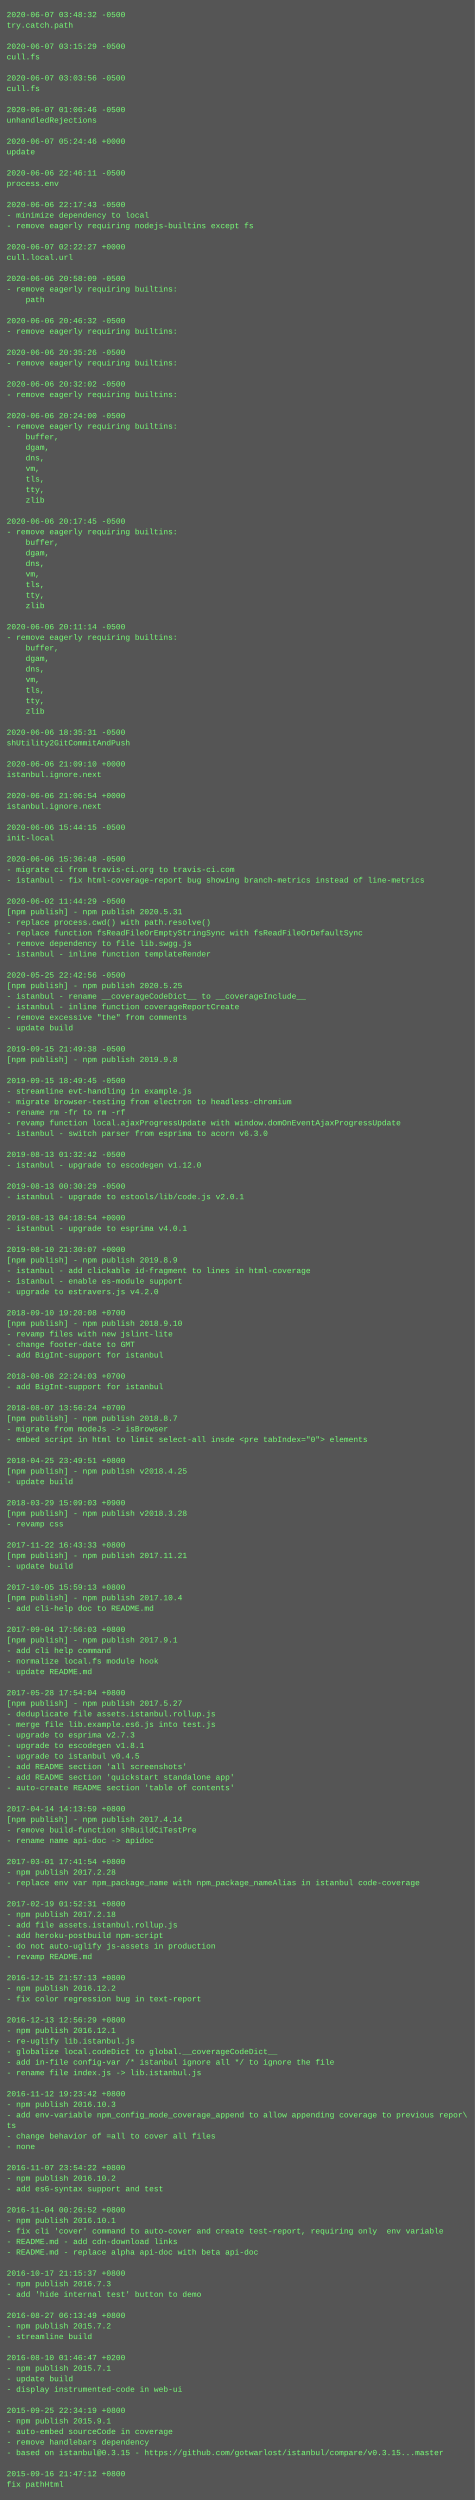
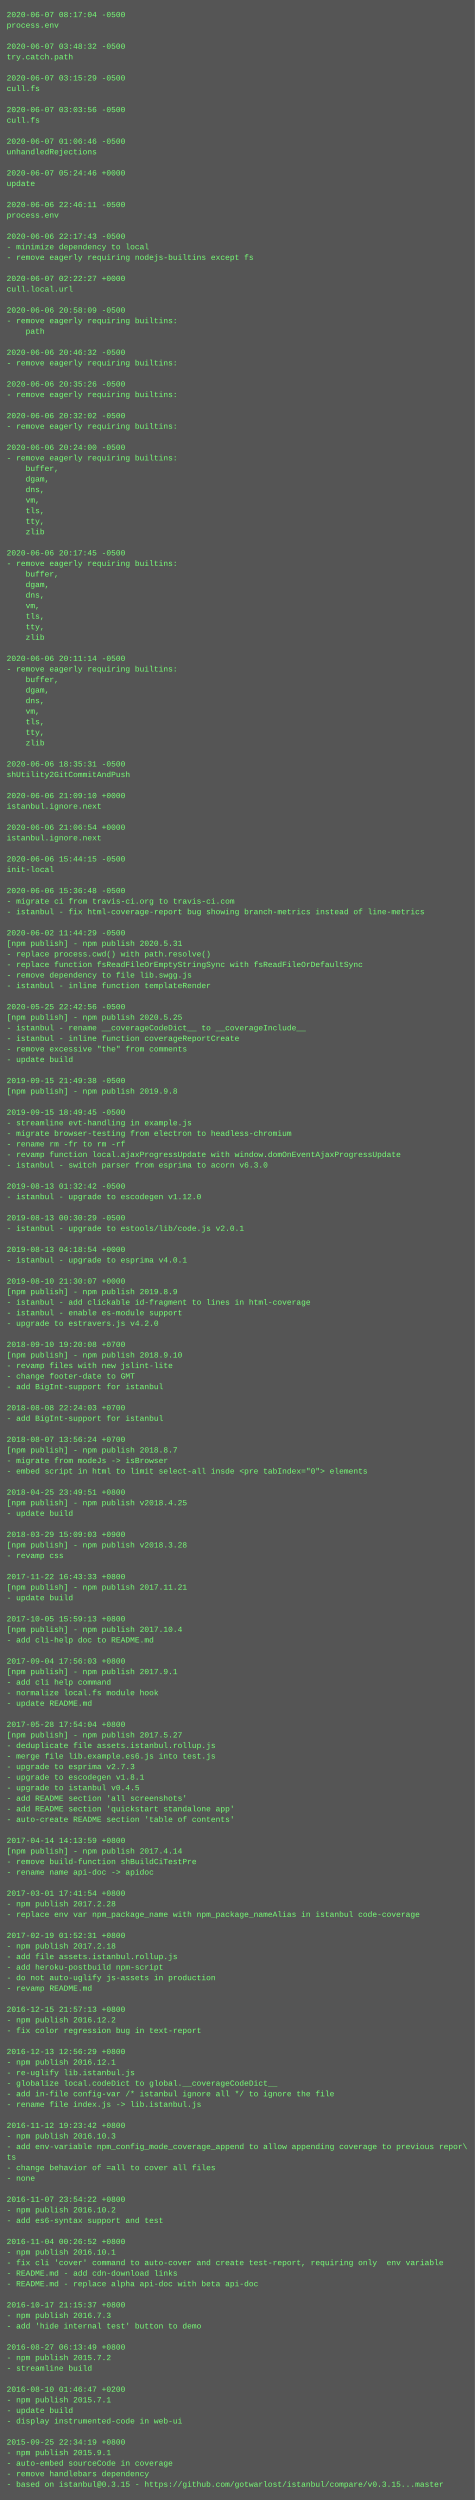
<svg xmlns="http://www.w3.org/2000/svg" height="3790" width="720">
  <rect height="3790" fill="#555" width="720" />
  <text fill="#7f7" font-family="Courier New" font-size="12" xml:space="preserve">
-     <tspan x="10" y="26">2020-06-07 03:48:32 -0500</tspan>
-     <tspan x="10" y="42">try.catch.path</tspan>
+     <tspan x="10" y="26">2020-06-07 08:17:04 -0500</tspan>
+     <tspan x="10" y="42">process.env</tspan>
    <tspan x="10" y="58" />
-     <tspan x="10" y="74">2020-06-07 03:15:29 -0500</tspan>
-     <tspan x="10" y="90">cull.fs</tspan>
+     <tspan x="10" y="74">2020-06-07 03:48:32 -0500</tspan>
+     <tspan x="10" y="90">try.catch.path</tspan>
    <tspan x="10" y="106" />
-     <tspan x="10" y="122">2020-06-07 03:03:56 -0500</tspan>
+     <tspan x="10" y="122">2020-06-07 03:15:29 -0500</tspan>
    <tspan x="10" y="138">cull.fs</tspan>
    <tspan x="10" y="154" />
-     <tspan x="10" y="170">2020-06-07 01:06:46 -0500</tspan>
-     <tspan x="10" y="186">unhandledRejections</tspan>
+     <tspan x="10" y="170">2020-06-07 03:03:56 -0500</tspan>
+     <tspan x="10" y="186">cull.fs</tspan>
    <tspan x="10" y="202" />
-     <tspan x="10" y="218">2020-06-07 05:24:46 +0000</tspan>
-     <tspan x="10" y="234">update</tspan>
+     <tspan x="10" y="218">2020-06-07 01:06:46 -0500</tspan>
+     <tspan x="10" y="234">unhandledRejections</tspan>
    <tspan x="10" y="250" />
-     <tspan x="10" y="266">2020-06-06 22:46:11 -0500</tspan>
-     <tspan x="10" y="282">process.env</tspan>
+     <tspan x="10" y="266">2020-06-07 05:24:46 +0000</tspan>
+     <tspan x="10" y="282">update</tspan>
    <tspan x="10" y="298" />
-     <tspan x="10" y="314">2020-06-06 22:17:43 -0500</tspan>
-     <tspan x="10" y="330">- minimize dependency to local</tspan>
-     <tspan x="10" y="346">- remove eagerly requiring nodejs-builtins except fs</tspan>
-     <tspan x="10" y="362" />
-     <tspan x="10" y="378">2020-06-07 02:22:27 +0000</tspan>
-     <tspan x="10" y="394">cull.local.url</tspan>
+     <tspan x="10" y="314">2020-06-06 22:46:11 -0500</tspan>
+     <tspan x="10" y="330">process.env</tspan>
+     <tspan x="10" y="346" />
+     <tspan x="10" y="362">2020-06-06 22:17:43 -0500</tspan>
+     <tspan x="10" y="378">- minimize dependency to local</tspan>
+     <tspan x="10" y="394">- remove eagerly requiring nodejs-builtins except fs</tspan>
    <tspan x="10" y="410" />
-     <tspan x="10" y="426">2020-06-06 20:58:09 -0500</tspan>
-     <tspan x="10" y="442">- remove eagerly requiring builtins:</tspan>
-     <tspan x="10" y="458">    path</tspan>
-     <tspan x="10" y="474" />
-     <tspan x="10" y="490">2020-06-06 20:46:32 -0500</tspan>
-     <tspan x="10" y="506">- remove eagerly requiring builtins:</tspan>
+     <tspan x="10" y="426">2020-06-07 02:22:27 +0000</tspan>
+     <tspan x="10" y="442">cull.local.url</tspan>
+     <tspan x="10" y="458" />
+     <tspan x="10" y="474">2020-06-06 20:58:09 -0500</tspan>
+     <tspan x="10" y="490">- remove eagerly requiring builtins:</tspan>
+     <tspan x="10" y="506">    path</tspan>
    <tspan x="10" y="522" />
-     <tspan x="10" y="538">2020-06-06 20:35:26 -0500</tspan>
+     <tspan x="10" y="538">2020-06-06 20:46:32 -0500</tspan>
    <tspan x="10" y="554">- remove eagerly requiring builtins:</tspan>
    <tspan x="10" y="570" />
-     <tspan x="10" y="586">2020-06-06 20:32:02 -0500</tspan>
+     <tspan x="10" y="586">2020-06-06 20:35:26 -0500</tspan>
    <tspan x="10" y="602">- remove eagerly requiring builtins:</tspan>
    <tspan x="10" y="618" />
-     <tspan x="10" y="634">2020-06-06 20:24:00 -0500</tspan>
+     <tspan x="10" y="634">2020-06-06 20:32:02 -0500</tspan>
    <tspan x="10" y="650">- remove eagerly requiring builtins:</tspan>
-     <tspan x="10" y="666">    buffer,</tspan>
-     <tspan x="10" y="682">    dgam,</tspan>
-     <tspan x="10" y="698">    dns,</tspan>
-     <tspan x="10" y="714">    vm,</tspan>
-     <tspan x="10" y="730">    tls,</tspan>
-     <tspan x="10" y="746">    tty,</tspan>
-     <tspan x="10" y="762">    zlib</tspan>
-     <tspan x="10" y="778" />
-     <tspan x="10" y="794">2020-06-06 20:17:45 -0500</tspan>
-     <tspan x="10" y="810">- remove eagerly requiring builtins:</tspan>
-     <tspan x="10" y="826">    buffer,</tspan>
-     <tspan x="10" y="842">    dgam,</tspan>
-     <tspan x="10" y="858">    dns,</tspan>
-     <tspan x="10" y="874">    vm,</tspan>
-     <tspan x="10" y="890">    tls,</tspan>
-     <tspan x="10" y="906">    tty,</tspan>
-     <tspan x="10" y="922">    zlib</tspan>
-     <tspan x="10" y="938" />
-     <tspan x="10" y="954">2020-06-06 20:11:14 -0500</tspan>
-     <tspan x="10" y="970">- remove eagerly requiring builtins:</tspan>
-     <tspan x="10" y="986">    buffer,</tspan>
-     <tspan x="10" y="1002">    dgam,</tspan>
-     <tspan x="10" y="1018">    dns,</tspan>
-     <tspan x="10" y="1034">    vm,</tspan>
-     <tspan x="10" y="1050">    tls,</tspan>
-     <tspan x="10" y="1066">    tty,</tspan>
-     <tspan x="10" y="1082">    zlib</tspan>
-     <tspan x="10" y="1098" />
-     <tspan x="10" y="1114">2020-06-06 18:35:31 -0500</tspan>
-     <tspan x="10" y="1130">shUtility2GitCommitAndPush</tspan>
+     <tspan x="10" y="666" />
+     <tspan x="10" y="682">2020-06-06 20:24:00 -0500</tspan>
+     <tspan x="10" y="698">- remove eagerly requiring builtins:</tspan>
+     <tspan x="10" y="714">    buffer,</tspan>
+     <tspan x="10" y="730">    dgam,</tspan>
+     <tspan x="10" y="746">    dns,</tspan>
+     <tspan x="10" y="762">    vm,</tspan>
+     <tspan x="10" y="778">    tls,</tspan>
+     <tspan x="10" y="794">    tty,</tspan>
+     <tspan x="10" y="810">    zlib</tspan>
+     <tspan x="10" y="826" />
+     <tspan x="10" y="842">2020-06-06 20:17:45 -0500</tspan>
+     <tspan x="10" y="858">- remove eagerly requiring builtins:</tspan>
+     <tspan x="10" y="874">    buffer,</tspan>
+     <tspan x="10" y="890">    dgam,</tspan>
+     <tspan x="10" y="906">    dns,</tspan>
+     <tspan x="10" y="922">    vm,</tspan>
+     <tspan x="10" y="938">    tls,</tspan>
+     <tspan x="10" y="954">    tty,</tspan>
+     <tspan x="10" y="970">    zlib</tspan>
+     <tspan x="10" y="986" />
+     <tspan x="10" y="1002">2020-06-06 20:11:14 -0500</tspan>
+     <tspan x="10" y="1018">- remove eagerly requiring builtins:</tspan>
+     <tspan x="10" y="1034">    buffer,</tspan>
+     <tspan x="10" y="1050">    dgam,</tspan>
+     <tspan x="10" y="1066">    dns,</tspan>
+     <tspan x="10" y="1082">    vm,</tspan>
+     <tspan x="10" y="1098">    tls,</tspan>
+     <tspan x="10" y="1114">    tty,</tspan>
+     <tspan x="10" y="1130">    zlib</tspan>
    <tspan x="10" y="1146" />
-     <tspan x="10" y="1162">2020-06-06 21:09:10 +0000</tspan>
-     <tspan x="10" y="1178">istanbul.ignore.next</tspan>
+     <tspan x="10" y="1162">2020-06-06 18:35:31 -0500</tspan>
+     <tspan x="10" y="1178">shUtility2GitCommitAndPush</tspan>
    <tspan x="10" y="1194" />
-     <tspan x="10" y="1210">2020-06-06 21:06:54 +0000</tspan>
+     <tspan x="10" y="1210">2020-06-06 21:09:10 +0000</tspan>
    <tspan x="10" y="1226">istanbul.ignore.next</tspan>
    <tspan x="10" y="1242" />
-     <tspan x="10" y="1258">2020-06-06 15:44:15 -0500</tspan>
-     <tspan x="10" y="1274">init-local</tspan>
+     <tspan x="10" y="1258">2020-06-06 21:06:54 +0000</tspan>
+     <tspan x="10" y="1274">istanbul.ignore.next</tspan>
    <tspan x="10" y="1290" />
-     <tspan x="10" y="1306">2020-06-06 15:36:48 -0500</tspan>
-     <tspan x="10" y="1322">- migrate ci from travis-ci.org to travis-ci.com</tspan>
-     <tspan x="10" y="1338">- istanbul - fix html-coverage-report bug showing branch-metrics instead of line-metrics</tspan>
-     <tspan x="10" y="1354" />
-     <tspan x="10" y="1370">2020-06-02 11:44:29 -0500</tspan>
-     <tspan x="10" y="1386">[npm publish] - npm publish 2020.5.31</tspan>
-     <tspan x="10" y="1402">- replace process.cwd() with path.resolve()</tspan>
-     <tspan x="10" y="1418">- replace function fsReadFileOrEmptyStringSync with fsReadFileOrDefaultSync</tspan>
-     <tspan x="10" y="1434">- remove dependency to file lib.swgg.js</tspan>
-     <tspan x="10" y="1450">- istanbul - inline function templateRender</tspan>
-     <tspan x="10" y="1466" />
-     <tspan x="10" y="1482">2020-05-25 22:42:56 -0500</tspan>
-     <tspan x="10" y="1498">[npm publish] - npm publish 2020.5.25</tspan>
-     <tspan x="10" y="1514">- istanbul - rename __coverageCodeDict__ to __coverageInclude__</tspan>
-     <tspan x="10" y="1530">- istanbul - inline function coverageReportCreate</tspan>
-     <tspan x="10" y="1546">- remove excessive "the" from comments</tspan>
-     <tspan x="10" y="1562">- update build</tspan>
-     <tspan x="10" y="1578" />
-     <tspan x="10" y="1594">2019-09-15 21:49:38 -0500</tspan>
-     <tspan x="10" y="1610">[npm publish] - npm publish 2019.9.8</tspan>
+     <tspan x="10" y="1306">2020-06-06 15:44:15 -0500</tspan>
+     <tspan x="10" y="1322">init-local</tspan>
+     <tspan x="10" y="1338" />
+     <tspan x="10" y="1354">2020-06-06 15:36:48 -0500</tspan>
+     <tspan x="10" y="1370">- migrate ci from travis-ci.org to travis-ci.com</tspan>
+     <tspan x="10" y="1386">- istanbul - fix html-coverage-report bug showing branch-metrics instead of line-metrics</tspan>
+     <tspan x="10" y="1402" />
+     <tspan x="10" y="1418">2020-06-02 11:44:29 -0500</tspan>
+     <tspan x="10" y="1434">[npm publish] - npm publish 2020.5.31</tspan>
+     <tspan x="10" y="1450">- replace process.cwd() with path.resolve()</tspan>
+     <tspan x="10" y="1466">- replace function fsReadFileOrEmptyStringSync with fsReadFileOrDefaultSync</tspan>
+     <tspan x="10" y="1482">- remove dependency to file lib.swgg.js</tspan>
+     <tspan x="10" y="1498">- istanbul - inline function templateRender</tspan>
+     <tspan x="10" y="1514" />
+     <tspan x="10" y="1530">2020-05-25 22:42:56 -0500</tspan>
+     <tspan x="10" y="1546">[npm publish] - npm publish 2020.5.25</tspan>
+     <tspan x="10" y="1562">- istanbul - rename __coverageCodeDict__ to __coverageInclude__</tspan>
+     <tspan x="10" y="1578">- istanbul - inline function coverageReportCreate</tspan>
+     <tspan x="10" y="1594">- remove excessive "the" from comments</tspan>
+     <tspan x="10" y="1610">- update build</tspan>
    <tspan x="10" y="1626" />
-     <tspan x="10" y="1642">2019-09-15 18:49:45 -0500</tspan>
-     <tspan x="10" y="1658">- streamline evt-handling in example.js</tspan>
-     <tspan x="10" y="1674">- migrate browser-testing from electron to headless-chromium</tspan>
-     <tspan x="10" y="1690">- rename rm -fr to rm -rf</tspan>
-     <tspan x="10" y="1706">- revamp function local.ajaxProgressUpdate with window.domOnEventAjaxProgressUpdate</tspan>
-     <tspan x="10" y="1722">- istanbul - switch parser from esprima to acorn v6.3.0</tspan>
-     <tspan x="10" y="1738" />
-     <tspan x="10" y="1754">2019-08-13 01:32:42 -0500</tspan>
-     <tspan x="10" y="1770">- istanbul - upgrade to escodegen v1.12.0</tspan>
+     <tspan x="10" y="1642">2019-09-15 21:49:38 -0500</tspan>
+     <tspan x="10" y="1658">[npm publish] - npm publish 2019.9.8</tspan>
+     <tspan x="10" y="1674" />
+     <tspan x="10" y="1690">2019-09-15 18:49:45 -0500</tspan>
+     <tspan x="10" y="1706">- streamline evt-handling in example.js</tspan>
+     <tspan x="10" y="1722">- migrate browser-testing from electron to headless-chromium</tspan>
+     <tspan x="10" y="1738">- rename rm -fr to rm -rf</tspan>
+     <tspan x="10" y="1754">- revamp function local.ajaxProgressUpdate with window.domOnEventAjaxProgressUpdate</tspan>
+     <tspan x="10" y="1770">- istanbul - switch parser from esprima to acorn v6.3.0</tspan>
    <tspan x="10" y="1786" />
-     <tspan x="10" y="1802">2019-08-13 00:30:29 -0500</tspan>
-     <tspan x="10" y="1818">- istanbul - upgrade to estools/lib/code.js v2.0.1</tspan>
+     <tspan x="10" y="1802">2019-08-13 01:32:42 -0500</tspan>
+     <tspan x="10" y="1818">- istanbul - upgrade to escodegen v1.12.0</tspan>
    <tspan x="10" y="1834" />
-     <tspan x="10" y="1850">2019-08-13 04:18:54 +0000</tspan>
-     <tspan x="10" y="1866">- istanbul - upgrade to esprima v4.0.1</tspan>
+     <tspan x="10" y="1850">2019-08-13 00:30:29 -0500</tspan>
+     <tspan x="10" y="1866">- istanbul - upgrade to estools/lib/code.js v2.0.1</tspan>
    <tspan x="10" y="1882" />
-     <tspan x="10" y="1898">2019-08-10 21:30:07 +0000</tspan>
-     <tspan x="10" y="1914">[npm publish] - npm publish 2019.8.9</tspan>
-     <tspan x="10" y="1930">- istanbul - add clickable id-fragment to lines in html-coverage</tspan>
-     <tspan x="10" y="1946">- istanbul - enable es-module support</tspan>
-     <tspan x="10" y="1962">- upgrade to estravers.js v4.2.0</tspan>
-     <tspan x="10" y="1978" />
-     <tspan x="10" y="1994">2018-09-10 19:20:08 +0700</tspan>
-     <tspan x="10" y="2010">[npm publish] - npm publish 2018.9.10</tspan>
-     <tspan x="10" y="2026">- revamp files with new jslint-lite</tspan>
-     <tspan x="10" y="2042">- change footer-date to GMT</tspan>
-     <tspan x="10" y="2058">- add BigInt-support for istanbul</tspan>
-     <tspan x="10" y="2074" />
-     <tspan x="10" y="2090">2018-08-08 22:24:03 +0700</tspan>
+     <tspan x="10" y="1898">2019-08-13 04:18:54 +0000</tspan>
+     <tspan x="10" y="1914">- istanbul - upgrade to esprima v4.0.1</tspan>
+     <tspan x="10" y="1930" />
+     <tspan x="10" y="1946">2019-08-10 21:30:07 +0000</tspan>
+     <tspan x="10" y="1962">[npm publish] - npm publish 2019.8.9</tspan>
+     <tspan x="10" y="1978">- istanbul - add clickable id-fragment to lines in html-coverage</tspan>
+     <tspan x="10" y="1994">- istanbul - enable es-module support</tspan>
+     <tspan x="10" y="2010">- upgrade to estravers.js v4.2.0</tspan>
+     <tspan x="10" y="2026" />
+     <tspan x="10" y="2042">2018-09-10 19:20:08 +0700</tspan>
+     <tspan x="10" y="2058">[npm publish] - npm publish 2018.9.10</tspan>
+     <tspan x="10" y="2074">- revamp files with new jslint-lite</tspan>
+     <tspan x="10" y="2090">- change footer-date to GMT</tspan>
    <tspan x="10" y="2106">- add BigInt-support for istanbul</tspan>
    <tspan x="10" y="2122" />
-     <tspan x="10" y="2138">2018-08-07 13:56:24 +0700</tspan>
-     <tspan x="10" y="2154">[npm publish] - npm publish 2018.8.7</tspan>
-     <tspan x="10" y="2170">- migrate from modeJs -&gt; isBrowser</tspan>
-     <tspan x="10" y="2186">- embed script in html to limit select-all insde &lt;pre tabIndex="0"&gt; elements</tspan>
-     <tspan x="10" y="2202" />
-     <tspan x="10" y="2218">2018-04-25 23:49:51 +0800</tspan>
-     <tspan x="10" y="2234">[npm publish] - npm publish v2018.4.25</tspan>
-     <tspan x="10" y="2250">- update build</tspan>
-     <tspan x="10" y="2266" />
-     <tspan x="10" y="2282">2018-03-29 15:09:03 +0900</tspan>
-     <tspan x="10" y="2298">[npm publish] - npm publish v2018.3.28</tspan>
-     <tspan x="10" y="2314">- revamp css</tspan>
-     <tspan x="10" y="2330" />
-     <tspan x="10" y="2346">2017-11-22 16:43:33 +0800</tspan>
-     <tspan x="10" y="2362">[npm publish] - npm publish 2017.11.21</tspan>
-     <tspan x="10" y="2378">- update build</tspan>
-     <tspan x="10" y="2394" />
-     <tspan x="10" y="2410">2017-10-05 15:59:13 +0800</tspan>
-     <tspan x="10" y="2426">[npm publish] - npm publish 2017.10.4</tspan>
-     <tspan x="10" y="2442">- add cli-help doc to README.md</tspan>
-     <tspan x="10" y="2458" />
-     <tspan x="10" y="2474">2017-09-04 17:56:03 +0800</tspan>
-     <tspan x="10" y="2490">[npm publish] - npm publish 2017.9.1</tspan>
-     <tspan x="10" y="2506">- add cli help command</tspan>
-     <tspan x="10" y="2522">- normalize local.fs module hook</tspan>
-     <tspan x="10" y="2538">- update README.md</tspan>
-     <tspan x="10" y="2554" />
-     <tspan x="10" y="2570">2017-05-28 17:54:04 +0800</tspan>
-     <tspan x="10" y="2586">[npm publish] - npm publish 2017.5.27</tspan>
-     <tspan x="10" y="2602">- deduplicate file assets.istanbul.rollup.js</tspan>
-     <tspan x="10" y="2618">- merge file lib.example.es6.js into test.js</tspan>
-     <tspan x="10" y="2634">- upgrade to esprima v2.7.3</tspan>
-     <tspan x="10" y="2650">- upgrade to escodegen v1.8.1</tspan>
-     <tspan x="10" y="2666">- upgrade to istanbul v0.4.5</tspan>
-     <tspan x="10" y="2682">- add README section 'all screenshots'</tspan>
-     <tspan x="10" y="2698">- add README section 'quickstart standalone app'</tspan>
-     <tspan x="10" y="2714">- auto-create README section 'table of contents'</tspan>
-     <tspan x="10" y="2730" />
-     <tspan x="10" y="2746">2017-04-14 14:13:59 +0800</tspan>
-     <tspan x="10" y="2762">[npm publish] - npm publish 2017.4.14</tspan>
-     <tspan x="10" y="2778">- remove build-function shBuildCiTestPre</tspan>
-     <tspan x="10" y="2794">- rename name api-doc -&gt; apidoc</tspan>
-     <tspan x="10" y="2810" />
-     <tspan x="10" y="2826">2017-03-01 17:41:54 +0800</tspan>
-     <tspan x="10" y="2842">- npm publish 2017.2.28</tspan>
-     <tspan x="10" y="2858">- replace env var npm_package_name with npm_package_nameAlias in istanbul code-coverage</tspan>
-     <tspan x="10" y="2874" />
-     <tspan x="10" y="2890">2017-02-19 01:52:31 +0800</tspan>
-     <tspan x="10" y="2906">- npm publish 2017.2.18</tspan>
-     <tspan x="10" y="2922">- add file assets.istanbul.rollup.js</tspan>
-     <tspan x="10" y="2938">- add heroku-postbuild npm-script</tspan>
-     <tspan x="10" y="2954">- do not auto-uglify js-assets in production</tspan>
-     <tspan x="10" y="2970">- revamp README.md</tspan>
-     <tspan x="10" y="2986" />
-     <tspan x="10" y="3002">2016-12-15 21:57:13 +0800</tspan>
-     <tspan x="10" y="3018">- npm publish 2016.12.2</tspan>
-     <tspan x="10" y="3034">- fix color regression bug in text-report</tspan>
-     <tspan x="10" y="3050" />
-     <tspan x="10" y="3066">2016-12-13 12:56:29 +0800</tspan>
-     <tspan x="10" y="3082">- npm publish 2016.12.1</tspan>
-     <tspan x="10" y="3098">- re-uglify lib.istanbul.js</tspan>
-     <tspan x="10" y="3114">- globalize local.codeDict to global.__coverageCodeDict__</tspan>
-     <tspan x="10" y="3130">- add in-file config-var /* istanbul ignore all */ to ignore the file</tspan>
-     <tspan x="10" y="3146">- rename file index.js -&gt; lib.istanbul.js</tspan>
-     <tspan x="10" y="3162" />
-     <tspan x="10" y="3178">2016-11-12 19:23:42 +0800</tspan>
-     <tspan x="10" y="3194">- npm publish 2016.10.3</tspan>
-     <tspan x="10" y="3210">- add env-variable npm_config_mode_coverage_append to allow appending coverage to previous repor\</tspan>
-     <tspan x="10" y="3226">ts</tspan>
-     <tspan x="10" y="3242">- change behavior of =all to cover all files</tspan>
-     <tspan x="10" y="3258">- none</tspan>
-     <tspan x="10" y="3274" />
-     <tspan x="10" y="3290">2016-11-07 23:54:22 +0800</tspan>
-     <tspan x="10" y="3306">- npm publish 2016.10.2</tspan>
-     <tspan x="10" y="3322">- add es6-syntax support and test</tspan>
-     <tspan x="10" y="3338" />
-     <tspan x="10" y="3354">2016-11-04 00:26:52 +0800</tspan>
-     <tspan x="10" y="3370">- npm publish 2016.10.1</tspan>
-     <tspan x="10" y="3386">- fix cli 'cover' command to auto-cover and create test-report, requiring only  env variable</tspan>
-     <tspan x="10" y="3402">- README.md - add cdn-download links</tspan>
-     <tspan x="10" y="3418">- README.md - replace alpha api-doc with beta api-doc</tspan>
-     <tspan x="10" y="3434" />
-     <tspan x="10" y="3450">2016-10-17 21:15:37 +0800</tspan>
-     <tspan x="10" y="3466">- npm publish 2016.7.3</tspan>
-     <tspan x="10" y="3482">- add 'hide internal test' button to demo</tspan>
-     <tspan x="10" y="3498" />
-     <tspan x="10" y="3514">2016-08-27 06:13:49 +0800</tspan>
-     <tspan x="10" y="3530">- npm publish 2015.7.2</tspan>
-     <tspan x="10" y="3546">- streamline build</tspan>
-     <tspan x="10" y="3562" />
-     <tspan x="10" y="3578">2016-08-10 01:46:47 +0200</tspan>
-     <tspan x="10" y="3594">- npm publish 2015.7.1</tspan>
-     <tspan x="10" y="3610">- update build</tspan>
-     <tspan x="10" y="3626">- display instrumented-code in web-ui</tspan>
-     <tspan x="10" y="3642" />
-     <tspan x="10" y="3658">2015-09-25 22:34:19 +0800</tspan>
-     <tspan x="10" y="3674">- npm publish 2015.9.1</tspan>
-     <tspan x="10" y="3690">- auto-embed sourceCode in coverage</tspan>
-     <tspan x="10" y="3706">- remove handlebars dependency</tspan>
-     <tspan x="10" y="3722">- based on istanbul@0.3.15 - https://github.com/gotwarlost/istanbul/compare/v0.3.15...master</tspan>
-     <tspan x="10" y="3738" />
-     <tspan x="10" y="3754">2015-09-16 21:47:12 +0800</tspan>
-     <tspan x="10" y="3770">fix pathHtml</tspan>
+     <tspan x="10" y="2138">2018-08-08 22:24:03 +0700</tspan>
+     <tspan x="10" y="2154">- add BigInt-support for istanbul</tspan>
+     <tspan x="10" y="2170" />
+     <tspan x="10" y="2186">2018-08-07 13:56:24 +0700</tspan>
+     <tspan x="10" y="2202">[npm publish] - npm publish 2018.8.7</tspan>
+     <tspan x="10" y="2218">- migrate from modeJs -&gt; isBrowser</tspan>
+     <tspan x="10" y="2234">- embed script in html to limit select-all insde &lt;pre tabIndex="0"&gt; elements</tspan>
+     <tspan x="10" y="2250" />
+     <tspan x="10" y="2266">2018-04-25 23:49:51 +0800</tspan>
+     <tspan x="10" y="2282">[npm publish] - npm publish v2018.4.25</tspan>
+     <tspan x="10" y="2298">- update build</tspan>
+     <tspan x="10" y="2314" />
+     <tspan x="10" y="2330">2018-03-29 15:09:03 +0900</tspan>
+     <tspan x="10" y="2346">[npm publish] - npm publish v2018.3.28</tspan>
+     <tspan x="10" y="2362">- revamp css</tspan>
+     <tspan x="10" y="2378" />
+     <tspan x="10" y="2394">2017-11-22 16:43:33 +0800</tspan>
+     <tspan x="10" y="2410">[npm publish] - npm publish 2017.11.21</tspan>
+     <tspan x="10" y="2426">- update build</tspan>
+     <tspan x="10" y="2442" />
+     <tspan x="10" y="2458">2017-10-05 15:59:13 +0800</tspan>
+     <tspan x="10" y="2474">[npm publish] - npm publish 2017.10.4</tspan>
+     <tspan x="10" y="2490">- add cli-help doc to README.md</tspan>
+     <tspan x="10" y="2506" />
+     <tspan x="10" y="2522">2017-09-04 17:56:03 +0800</tspan>
+     <tspan x="10" y="2538">[npm publish] - npm publish 2017.9.1</tspan>
+     <tspan x="10" y="2554">- add cli help command</tspan>
+     <tspan x="10" y="2570">- normalize local.fs module hook</tspan>
+     <tspan x="10" y="2586">- update README.md</tspan>
+     <tspan x="10" y="2602" />
+     <tspan x="10" y="2618">2017-05-28 17:54:04 +0800</tspan>
+     <tspan x="10" y="2634">[npm publish] - npm publish 2017.5.27</tspan>
+     <tspan x="10" y="2650">- deduplicate file assets.istanbul.rollup.js</tspan>
+     <tspan x="10" y="2666">- merge file lib.example.es6.js into test.js</tspan>
+     <tspan x="10" y="2682">- upgrade to esprima v2.7.3</tspan>
+     <tspan x="10" y="2698">- upgrade to escodegen v1.8.1</tspan>
+     <tspan x="10" y="2714">- upgrade to istanbul v0.4.5</tspan>
+     <tspan x="10" y="2730">- add README section 'all screenshots'</tspan>
+     <tspan x="10" y="2746">- add README section 'quickstart standalone app'</tspan>
+     <tspan x="10" y="2762">- auto-create README section 'table of contents'</tspan>
+     <tspan x="10" y="2778" />
+     <tspan x="10" y="2794">2017-04-14 14:13:59 +0800</tspan>
+     <tspan x="10" y="2810">[npm publish] - npm publish 2017.4.14</tspan>
+     <tspan x="10" y="2826">- remove build-function shBuildCiTestPre</tspan>
+     <tspan x="10" y="2842">- rename name api-doc -&gt; apidoc</tspan>
+     <tspan x="10" y="2858" />
+     <tspan x="10" y="2874">2017-03-01 17:41:54 +0800</tspan>
+     <tspan x="10" y="2890">- npm publish 2017.2.28</tspan>
+     <tspan x="10" y="2906">- replace env var npm_package_name with npm_package_nameAlias in istanbul code-coverage</tspan>
+     <tspan x="10" y="2922" />
+     <tspan x="10" y="2938">2017-02-19 01:52:31 +0800</tspan>
+     <tspan x="10" y="2954">- npm publish 2017.2.18</tspan>
+     <tspan x="10" y="2970">- add file assets.istanbul.rollup.js</tspan>
+     <tspan x="10" y="2986">- add heroku-postbuild npm-script</tspan>
+     <tspan x="10" y="3002">- do not auto-uglify js-assets in production</tspan>
+     <tspan x="10" y="3018">- revamp README.md</tspan>
+     <tspan x="10" y="3034" />
+     <tspan x="10" y="3050">2016-12-15 21:57:13 +0800</tspan>
+     <tspan x="10" y="3066">- npm publish 2016.12.2</tspan>
+     <tspan x="10" y="3082">- fix color regression bug in text-report</tspan>
+     <tspan x="10" y="3098" />
+     <tspan x="10" y="3114">2016-12-13 12:56:29 +0800</tspan>
+     <tspan x="10" y="3130">- npm publish 2016.12.1</tspan>
+     <tspan x="10" y="3146">- re-uglify lib.istanbul.js</tspan>
+     <tspan x="10" y="3162">- globalize local.codeDict to global.__coverageCodeDict__</tspan>
+     <tspan x="10" y="3178">- add in-file config-var /* istanbul ignore all */ to ignore the file</tspan>
+     <tspan x="10" y="3194">- rename file index.js -&gt; lib.istanbul.js</tspan>
+     <tspan x="10" y="3210" />
+     <tspan x="10" y="3226">2016-11-12 19:23:42 +0800</tspan>
+     <tspan x="10" y="3242">- npm publish 2016.10.3</tspan>
+     <tspan x="10" y="3258">- add env-variable npm_config_mode_coverage_append to allow appending coverage to previous repor\</tspan>
+     <tspan x="10" y="3274">ts</tspan>
+     <tspan x="10" y="3290">- change behavior of =all to cover all files</tspan>
+     <tspan x="10" y="3306">- none</tspan>
+     <tspan x="10" y="3322" />
+     <tspan x="10" y="3338">2016-11-07 23:54:22 +0800</tspan>
+     <tspan x="10" y="3354">- npm publish 2016.10.2</tspan>
+     <tspan x="10" y="3370">- add es6-syntax support and test</tspan>
+     <tspan x="10" y="3386" />
+     <tspan x="10" y="3402">2016-11-04 00:26:52 +0800</tspan>
+     <tspan x="10" y="3418">- npm publish 2016.10.1</tspan>
+     <tspan x="10" y="3434">- fix cli 'cover' command to auto-cover and create test-report, requiring only  env variable</tspan>
+     <tspan x="10" y="3450">- README.md - add cdn-download links</tspan>
+     <tspan x="10" y="3466">- README.md - replace alpha api-doc with beta api-doc</tspan>
+     <tspan x="10" y="3482" />
+     <tspan x="10" y="3498">2016-10-17 21:15:37 +0800</tspan>
+     <tspan x="10" y="3514">- npm publish 2016.7.3</tspan>
+     <tspan x="10" y="3530">- add 'hide internal test' button to demo</tspan>
+     <tspan x="10" y="3546" />
+     <tspan x="10" y="3562">2016-08-27 06:13:49 +0800</tspan>
+     <tspan x="10" y="3578">- npm publish 2015.7.2</tspan>
+     <tspan x="10" y="3594">- streamline build</tspan>
+     <tspan x="10" y="3610" />
+     <tspan x="10" y="3626">2016-08-10 01:46:47 +0200</tspan>
+     <tspan x="10" y="3642">- npm publish 2015.7.1</tspan>
+     <tspan x="10" y="3658">- update build</tspan>
+     <tspan x="10" y="3674">- display instrumented-code in web-ui</tspan>
+     <tspan x="10" y="3690" />
+     <tspan x="10" y="3706">2015-09-25 22:34:19 +0800</tspan>
+     <tspan x="10" y="3722">- npm publish 2015.9.1</tspan>
+     <tspan x="10" y="3738">- auto-embed sourceCode in coverage</tspan>
+     <tspan x="10" y="3754">- remove handlebars dependency</tspan>
+     <tspan x="10" y="3770">- based on istanbul@0.3.15 - https://github.com/gotwarlost/istanbul/compare/v0.3.15...master</tspan>
  </text>
</svg>
